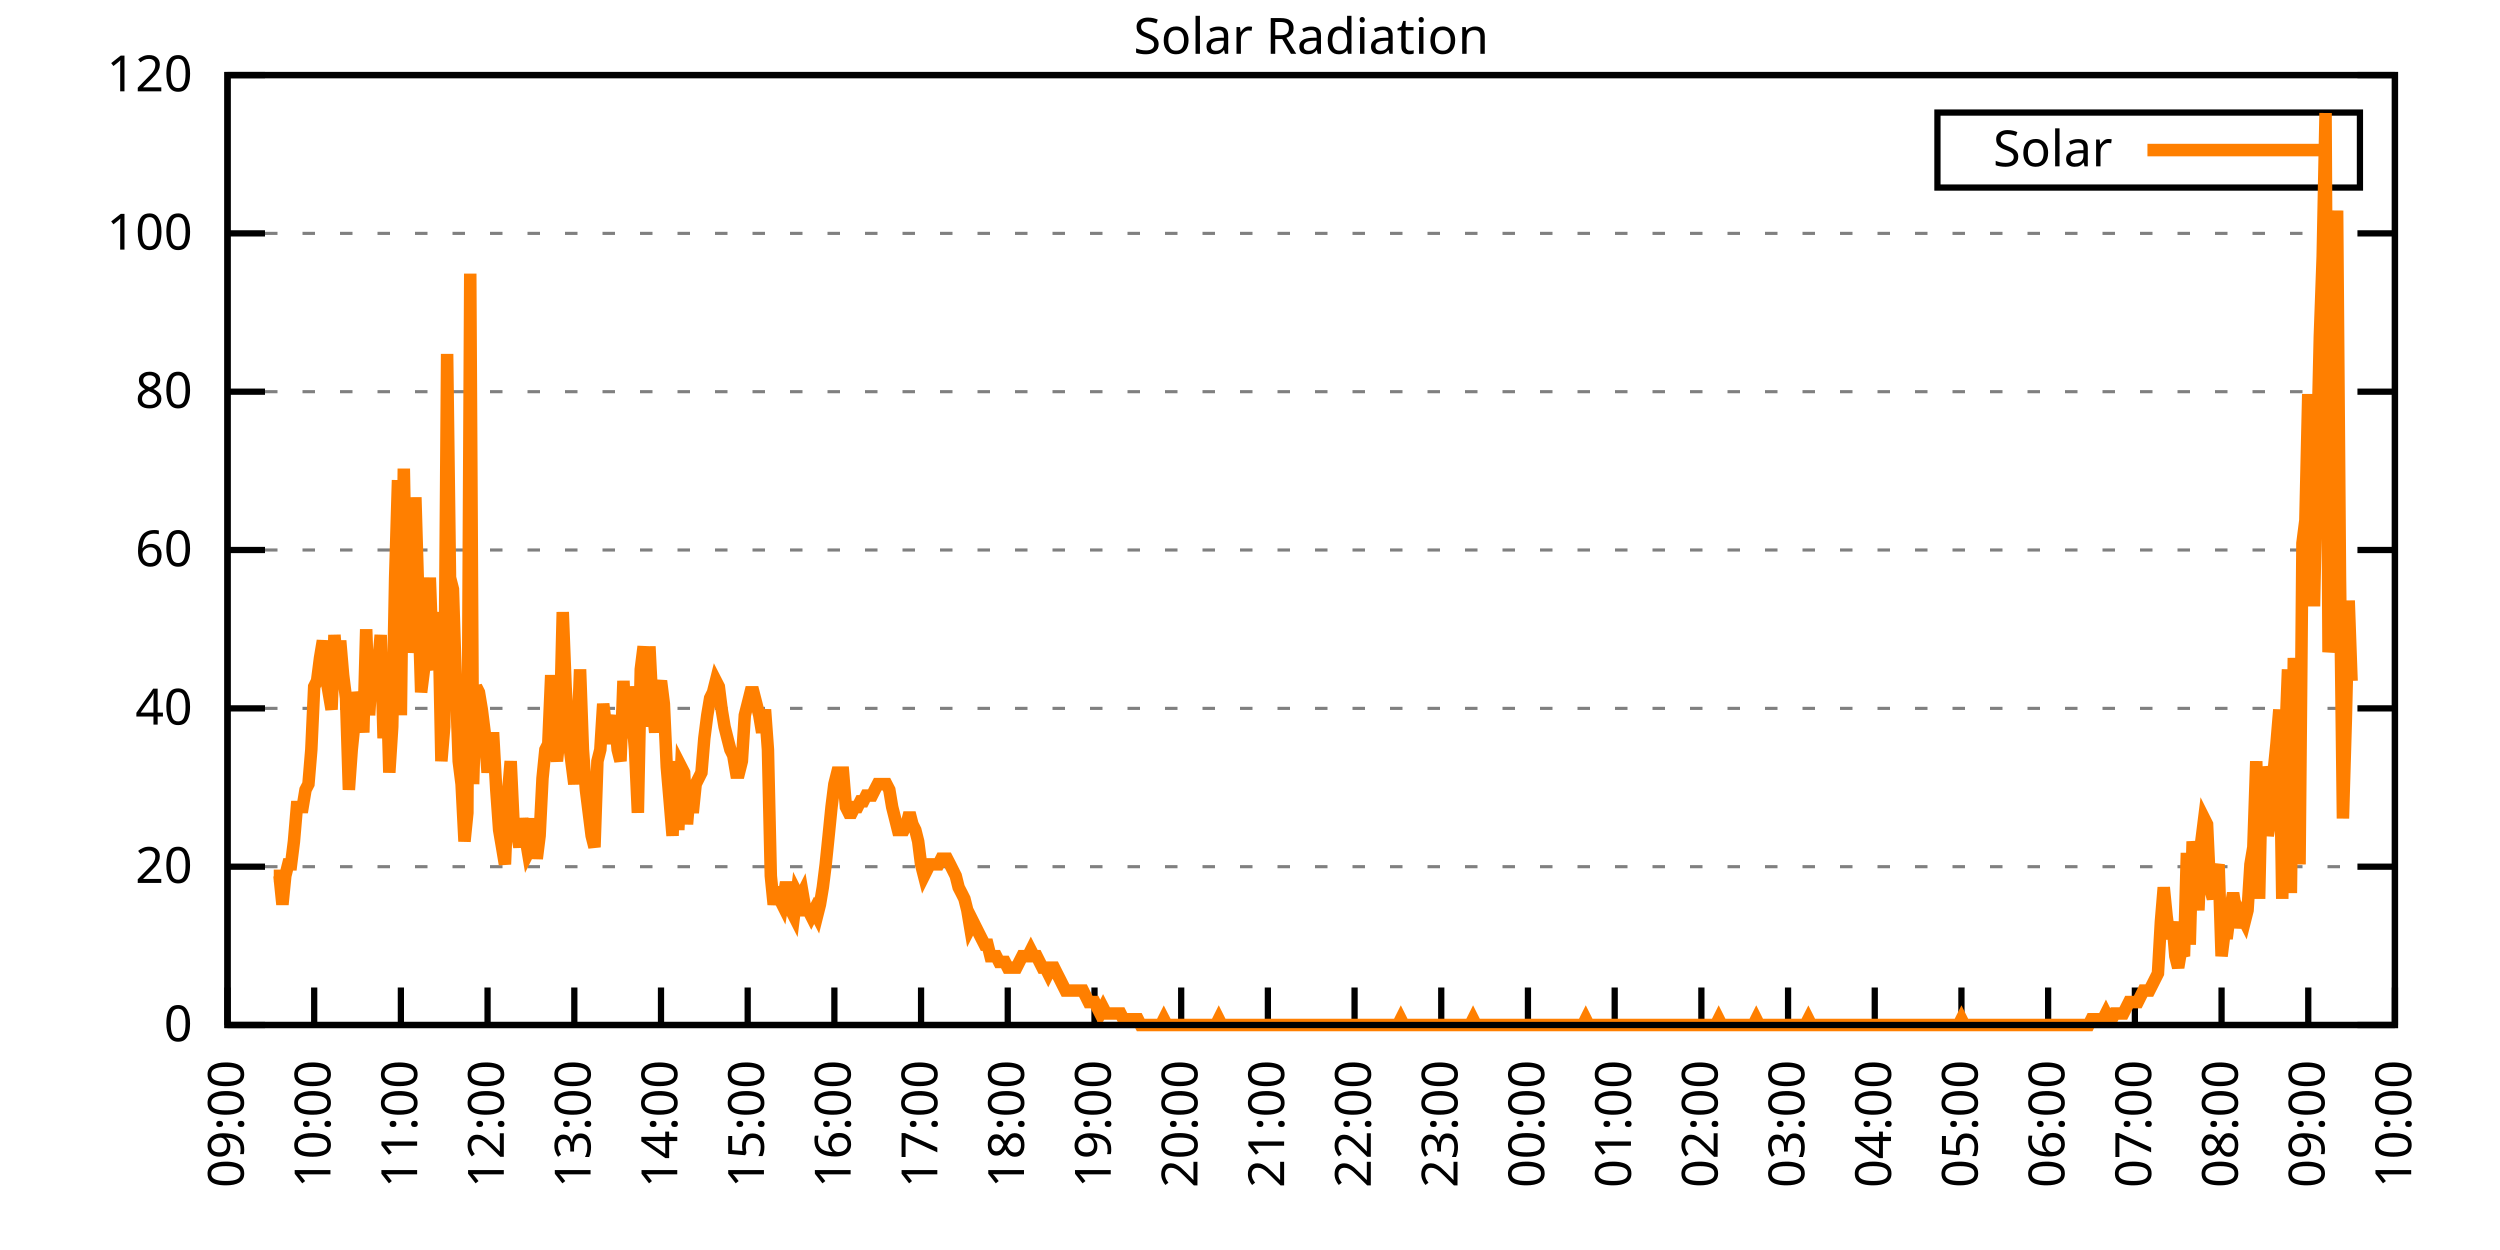
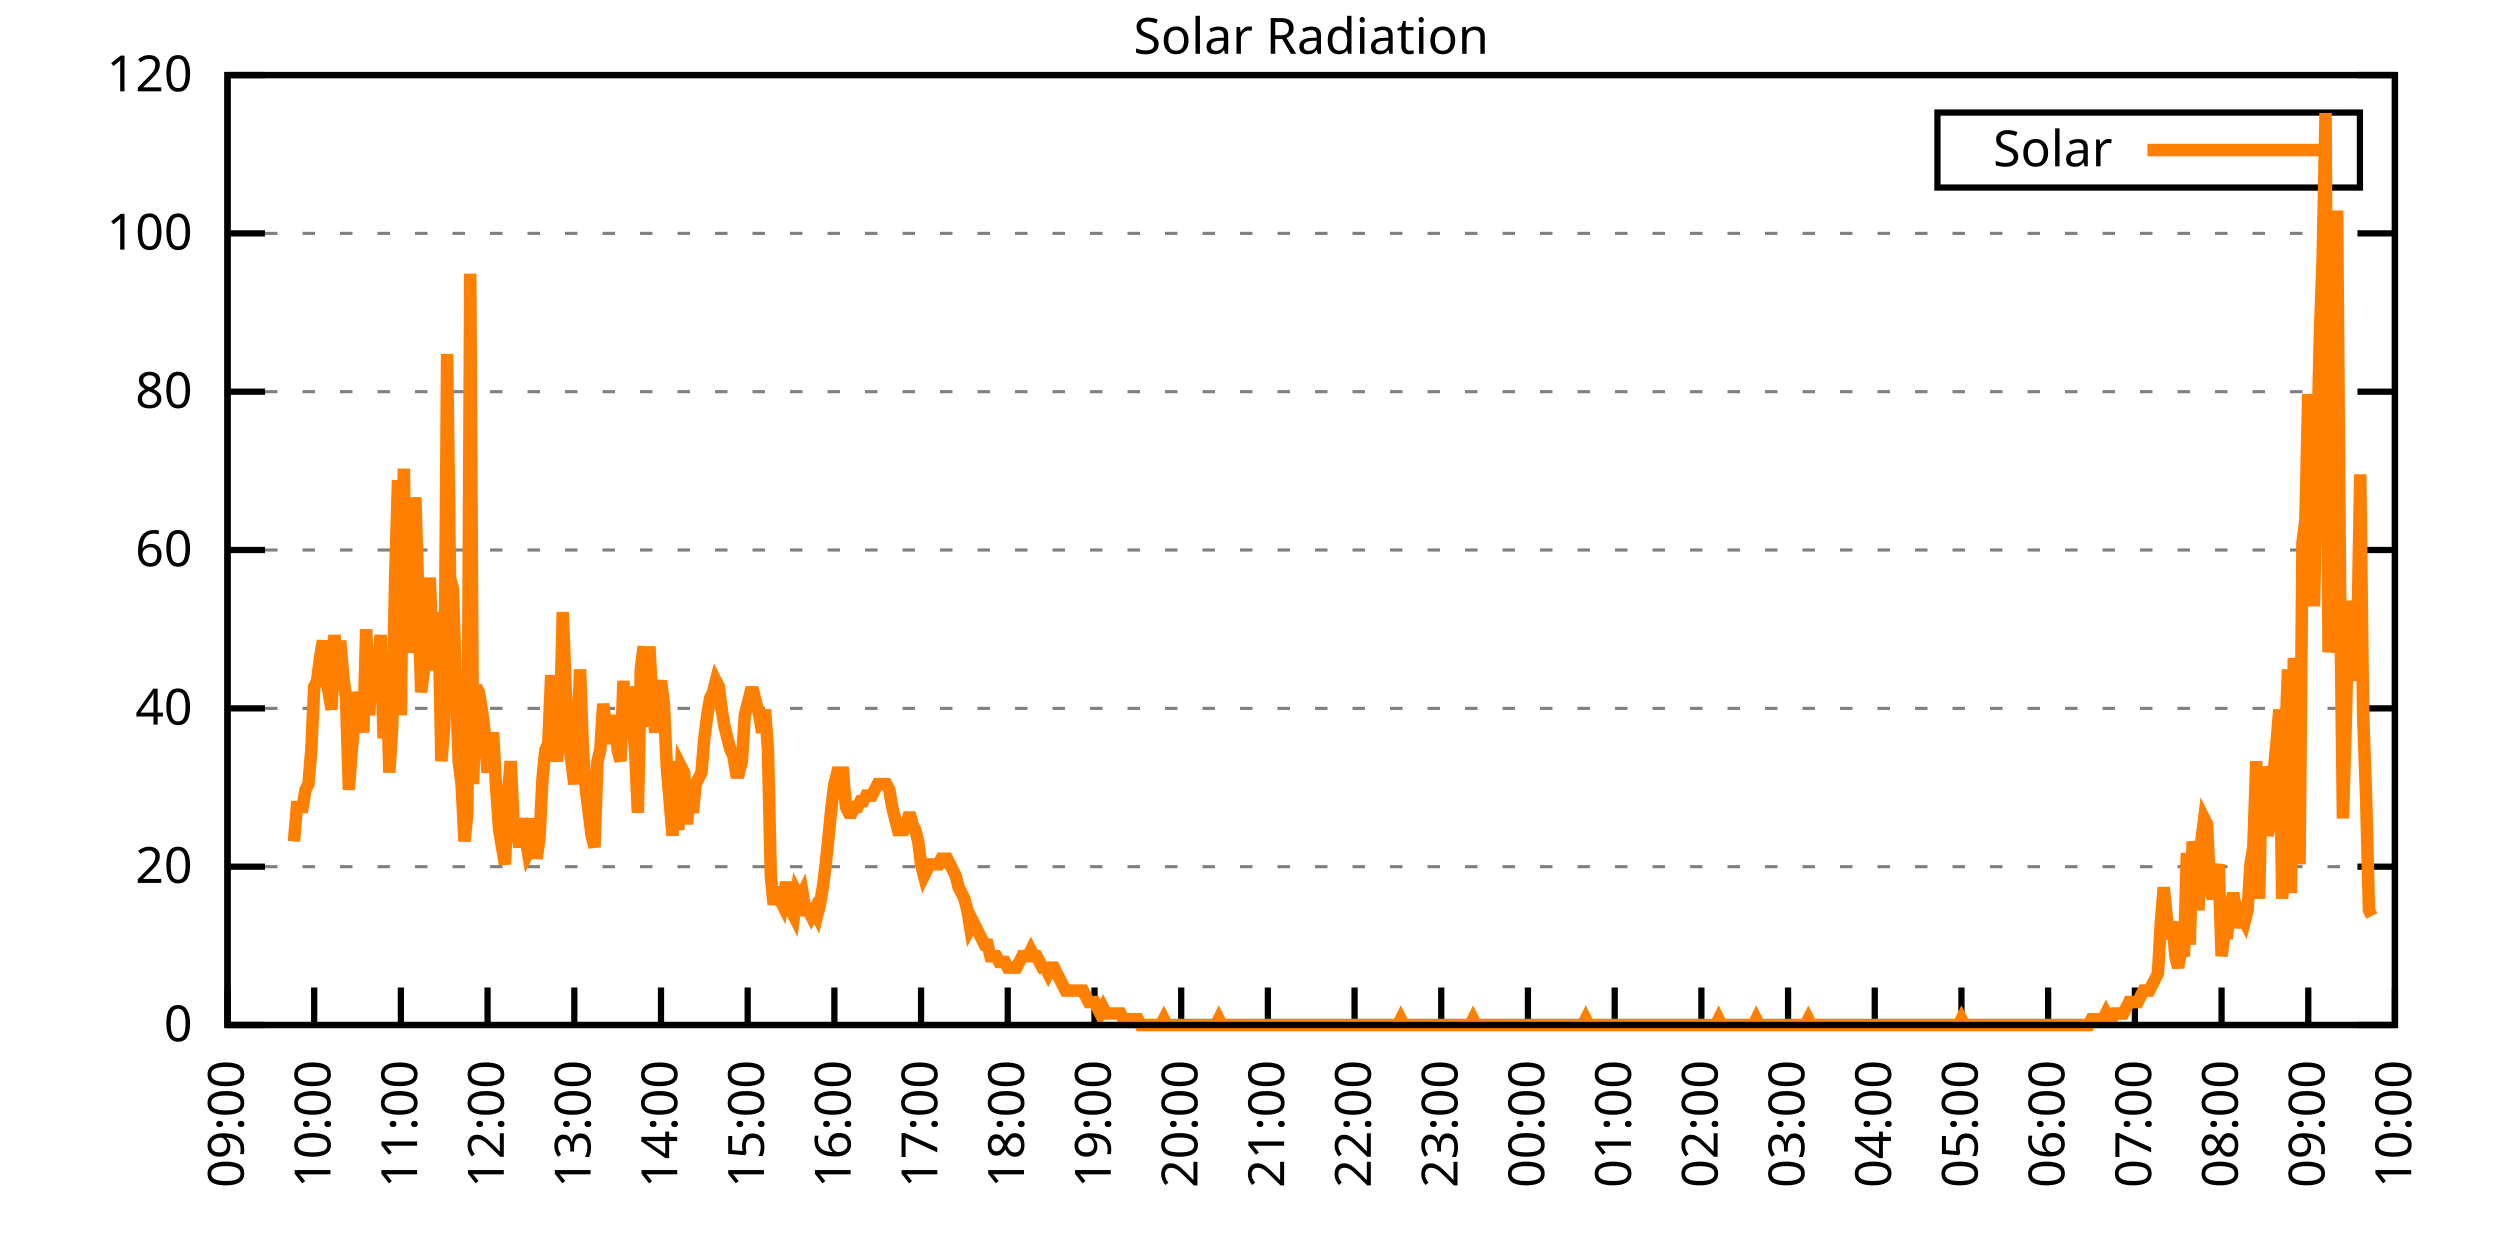
<svg xmlns="http://www.w3.org/2000/svg" xmlns:xlink="http://www.w3.org/1999/xlink" width="400" height="200" viewBox="0 0 400 200">
  <g id="gnuplot_canvas">
    <rect x="0" y="0" width="400" height="200" fill="none" />
    <defs>
      <circle id="gpDot" r="0.5" stroke-width="0.5" stroke="currentColor" />
      <path id="gpPt0" stroke-width="0.333" stroke="currentColor" d="M-1,0 h2 M0,-1 v2" />
      <path id="gpPt1" stroke-width="0.333" stroke="currentColor" d="M-1,-1 L1,1 M1,-1 L-1,1" />
      <path id="gpPt2" stroke-width="0.333" stroke="currentColor" d="M-1,0 L1,0 M0,-1 L0,1 M-1,-1 L1,1 M-1,1 L1,-1" />
      <rect id="gpPt3" stroke-width="0.333" stroke="currentColor" x="-1" y="-1" width="2" height="2" />
      <rect id="gpPt4" stroke-width="0.333" stroke="currentColor" fill="currentColor" x="-1" y="-1" width="2" height="2" />
      <circle id="gpPt5" stroke-width="0.333" stroke="currentColor" cx="0" cy="0" r="1" />
      <use xlink:href="#gpPt5" id="gpPt6" fill="currentColor" stroke="none" />
      <path id="gpPt7" stroke-width="0.333" stroke="currentColor" d="M0,-1.33 L-1.33,0.67 L1.33,0.67 z" />
      <use xlink:href="#gpPt7" id="gpPt8" fill="currentColor" stroke="none" />
      <use xlink:href="#gpPt7" id="gpPt9" stroke="currentColor" transform="rotate(180)" />
      <use xlink:href="#gpPt9" id="gpPt10" fill="currentColor" stroke="none" />
      <use xlink:href="#gpPt3" id="gpPt11" stroke="currentColor" transform="rotate(45)" />
      <use xlink:href="#gpPt11" id="gpPt12" fill="currentColor" stroke="none" />
      <path id="gpPt13" stroke-width="0.333" stroke="currentColor" d="M0,1.330 L1.265,0.411 L0.782,-1.067 L-0.782,-1.076 L-1.265,0.411 z" />
      <use xlink:href="#gpPt13" id="gpPt14" fill="currentColor" stroke="none" />
      <filter id="textbox" filterUnits="objectBoundingBox" x="0" y="0" height="1" width="1">
        <feFlood flood-color="white" flood-opacity="1" result="bgnd" />
        <feComposite in="SourceGraphic" in2="bgnd" operator="atop" />
      </filter>
      <filter id="greybox" filterUnits="objectBoundingBox" x="0" y="0" height="1" width="1">
        <feFlood flood-color="lightgrey" flood-opacity="1" result="grey" />
        <feComposite in="SourceGraphic" in2="grey" operator="atop" />
      </filter>
    </defs>
    <g fill="none" color="white" stroke="currentColor" stroke-width="1.00" stroke-linecap="butt" stroke-linejoin="miter">
</g>
    <g fill="none" color="black" stroke="currentColor" stroke-width="1.00" stroke-linecap="butt" stroke-linejoin="miter">
      <g stroke="none" shape-rendering="crispEdges">
        <polygon fill="rgb(255, 255, 255)" points="36.40,164.00 383.18,164.00 383.18,12.02 36.40,12.02 " />
      </g>
    </g>
    <g fill="none" color="black" stroke="currentColor" stroke-width="1.00" stroke-linecap="butt" stroke-linejoin="miter">
</g>
    <g fill="none" color="black" stroke="black" stroke-width="0.50" stroke-linecap="butt" stroke-linejoin="miter">
</g>
    <g fill="none" color="gray" stroke="currentColor" stroke-width="0.50" stroke-linecap="butt" stroke-linejoin="miter">
      <path stroke="gray" stroke-dasharray="2,4" class="gridline" d="M36.40,164.00 L383.19,164.00  " />
    </g>
    <g fill="none" color="gray" stroke="gray" stroke-width="1.00" stroke-linecap="butt" stroke-linejoin="miter">
</g>
    <g fill="none" color="black" stroke="currentColor" stroke-width="1.00" stroke-linecap="butt" stroke-linejoin="miter">
      <path stroke="black" d="M36.40,164.00 L42.40,164.00 M383.19,164.00 L377.19,164.00  " />
      <g transform="translate(30.80,166.60)" stroke="none" fill="black" font-family="Sans" font-size="8.00" text-anchor="end">
        <text>
          <tspan font-family="Sans"> 0</tspan>
        </text>
      </g>
    </g>
    <g fill="none" color="black" stroke="currentColor" stroke-width="1.00" stroke-linecap="butt" stroke-linejoin="miter">
</g>
    <g fill="none" color="black" stroke="black" stroke-width="0.50" stroke-linecap="butt" stroke-linejoin="miter">
</g>
    <g fill="none" color="gray" stroke="currentColor" stroke-width="0.50" stroke-linecap="butt" stroke-linejoin="miter">
      <path stroke="gray" stroke-dasharray="2,4" class="gridline" d="M36.40,138.67 L383.19,138.67  " />
    </g>
    <g fill="none" color="gray" stroke="gray" stroke-width="1.00" stroke-linecap="butt" stroke-linejoin="miter">
</g>
    <g fill="none" color="black" stroke="currentColor" stroke-width="1.00" stroke-linecap="butt" stroke-linejoin="miter">
      <path stroke="black" d="M36.40,138.67 L42.40,138.67 M383.19,138.67 L377.19,138.67  " />
      <g transform="translate(30.80,141.27)" stroke="none" fill="black" font-family="Sans" font-size="8.00" text-anchor="end">
        <text>
          <tspan font-family="Sans"> 20</tspan>
        </text>
      </g>
    </g>
    <g fill="none" color="black" stroke="currentColor" stroke-width="1.00" stroke-linecap="butt" stroke-linejoin="miter">
</g>
    <g fill="none" color="black" stroke="black" stroke-width="0.50" stroke-linecap="butt" stroke-linejoin="miter">
</g>
    <g fill="none" color="gray" stroke="currentColor" stroke-width="0.50" stroke-linecap="butt" stroke-linejoin="miter">
      <path stroke="gray" stroke-dasharray="2,4" class="gridline" d="M36.40,113.34 L383.19,113.34  " />
    </g>
    <g fill="none" color="gray" stroke="gray" stroke-width="1.00" stroke-linecap="butt" stroke-linejoin="miter">
</g>
    <g fill="none" color="black" stroke="currentColor" stroke-width="1.00" stroke-linecap="butt" stroke-linejoin="miter">
      <path stroke="black" d="M36.40,113.34 L42.40,113.34 M383.19,113.34 L377.19,113.34  " />
      <g transform="translate(30.80,115.94)" stroke="none" fill="black" font-family="Sans" font-size="8.00" text-anchor="end">
        <text>
          <tspan font-family="Sans"> 40</tspan>
        </text>
      </g>
    </g>
    <g fill="none" color="black" stroke="currentColor" stroke-width="1.00" stroke-linecap="butt" stroke-linejoin="miter">
</g>
    <g fill="none" color="black" stroke="black" stroke-width="0.50" stroke-linecap="butt" stroke-linejoin="miter">
</g>
    <g fill="none" color="gray" stroke="currentColor" stroke-width="0.50" stroke-linecap="butt" stroke-linejoin="miter">
      <path stroke="gray" stroke-dasharray="2,4" class="gridline" d="M36.40,88.00 L383.19,88.00  " />
    </g>
    <g fill="none" color="gray" stroke="gray" stroke-width="1.00" stroke-linecap="butt" stroke-linejoin="miter">
</g>
    <g fill="none" color="black" stroke="currentColor" stroke-width="1.00" stroke-linecap="butt" stroke-linejoin="miter">
      <path stroke="black" d="M36.40,88.00 L42.40,88.00 M383.19,88.00 L377.19,88.00  " />
      <g transform="translate(30.80,90.60)" stroke="none" fill="black" font-family="Sans" font-size="8.00" text-anchor="end">
        <text>
          <tspan font-family="Sans"> 60</tspan>
        </text>
      </g>
    </g>
    <g fill="none" color="black" stroke="currentColor" stroke-width="1.00" stroke-linecap="butt" stroke-linejoin="miter">
</g>
    <g fill="none" color="black" stroke="black" stroke-width="0.50" stroke-linecap="butt" stroke-linejoin="miter">
</g>
    <g fill="none" color="gray" stroke="currentColor" stroke-width="0.50" stroke-linecap="butt" stroke-linejoin="miter">
      <path stroke="gray" stroke-dasharray="2,4" class="gridline" d="M36.40,62.67 L383.19,62.67  " />
    </g>
    <g fill="none" color="gray" stroke="gray" stroke-width="1.00" stroke-linecap="butt" stroke-linejoin="miter">
</g>
    <g fill="none" color="black" stroke="currentColor" stroke-width="1.00" stroke-linecap="butt" stroke-linejoin="miter">
      <path stroke="black" d="M36.40,62.67 L42.40,62.67 M383.19,62.67 L377.19,62.67  " />
      <g transform="translate(30.80,65.27)" stroke="none" fill="black" font-family="Sans" font-size="8.00" text-anchor="end">
        <text>
          <tspan font-family="Sans"> 80</tspan>
        </text>
      </g>
    </g>
    <g fill="none" color="black" stroke="currentColor" stroke-width="1.00" stroke-linecap="butt" stroke-linejoin="miter">
</g>
    <g fill="none" color="black" stroke="black" stroke-width="0.50" stroke-linecap="butt" stroke-linejoin="miter">
</g>
    <g fill="none" color="gray" stroke="currentColor" stroke-width="0.50" stroke-linecap="butt" stroke-linejoin="miter">
      <path stroke="gray" stroke-dasharray="2,4" class="gridline" d="M36.40,37.34 L383.19,37.34  " />
    </g>
    <g fill="none" color="gray" stroke="gray" stroke-width="1.00" stroke-linecap="butt" stroke-linejoin="miter">
</g>
    <g fill="none" color="black" stroke="currentColor" stroke-width="1.00" stroke-linecap="butt" stroke-linejoin="miter">
      <path stroke="black" d="M36.40,37.34 L42.40,37.34 M383.19,37.34 L377.19,37.34  " />
      <g transform="translate(30.80,39.94)" stroke="none" fill="black" font-family="Sans" font-size="8.00" text-anchor="end">
        <text>
          <tspan font-family="Sans"> 100</tspan>
        </text>
      </g>
    </g>
    <g fill="none" color="black" stroke="currentColor" stroke-width="1.00" stroke-linecap="butt" stroke-linejoin="miter">
</g>
    <g fill="none" color="black" stroke="black" stroke-width="0.50" stroke-linecap="butt" stroke-linejoin="miter">
</g>
    <g fill="none" color="gray" stroke="currentColor" stroke-width="0.50" stroke-linecap="butt" stroke-linejoin="miter">
      <path stroke="gray" stroke-dasharray="2,4" class="gridline" d="M36.40,12.01 L383.19,12.01  " />
    </g>
    <g fill="none" color="gray" stroke="gray" stroke-width="1.00" stroke-linecap="butt" stroke-linejoin="miter">
</g>
    <g fill="none" color="black" stroke="currentColor" stroke-width="1.00" stroke-linecap="butt" stroke-linejoin="miter">
      <path stroke="black" d="M36.40,12.01 L42.40,12.01 M383.19,12.01 L377.19,12.01  " />
      <g transform="translate(30.80,14.61)" stroke="none" fill="black" font-family="Sans" font-size="8.00" text-anchor="end">
        <text>
          <tspan font-family="Sans"> 120</tspan>
        </text>
      </g>
    </g>
    <g fill="none" color="black" stroke="currentColor" stroke-width="1.00" stroke-linecap="butt" stroke-linejoin="miter">
      <path stroke="black" d="M36.40,164.00 L36.40,158.00  " />
      <g transform="translate(39.00,169.60) rotate(270.00)" stroke="none" fill="black" font-family="Sans" font-size="8.00" text-anchor="end">
        <text>
          <tspan font-family="Sans">09:00</tspan>
        </text>
      </g>
    </g>
    <g fill="none" color="black" stroke="currentColor" stroke-width="1.00" stroke-linecap="butt" stroke-linejoin="miter">
      <path stroke="black" d="M50.27,164.00 L50.27,158.00  " />
      <g transform="translate(52.87,169.60) rotate(270.00)" stroke="none" fill="black" font-family="Sans" font-size="8.00" text-anchor="end">
        <text>
          <tspan font-family="Sans">10:00</tspan>
        </text>
      </g>
    </g>
    <g fill="none" color="black" stroke="currentColor" stroke-width="1.00" stroke-linecap="butt" stroke-linejoin="miter">
      <path stroke="black" d="M64.14,164.00 L64.14,158.00  " />
      <g transform="translate(66.74,169.60) rotate(270.00)" stroke="none" fill="black" font-family="Sans" font-size="8.00" text-anchor="end">
        <text>
          <tspan font-family="Sans">11:00</tspan>
        </text>
      </g>
    </g>
    <g fill="none" color="black" stroke="currentColor" stroke-width="1.00" stroke-linecap="butt" stroke-linejoin="miter">
      <path stroke="black" d="M78.01,164.00 L78.01,158.00  " />
      <g transform="translate(80.61,169.60) rotate(270.00)" stroke="none" fill="black" font-family="Sans" font-size="8.00" text-anchor="end">
        <text>
          <tspan font-family="Sans">12:00</tspan>
        </text>
      </g>
    </g>
    <g fill="none" color="black" stroke="currentColor" stroke-width="1.00" stroke-linecap="butt" stroke-linejoin="miter">
      <path stroke="black" d="M91.89,164.00 L91.89,158.00  " />
      <g transform="translate(94.49,169.60) rotate(270.00)" stroke="none" fill="black" font-family="Sans" font-size="8.00" text-anchor="end">
        <text>
          <tspan font-family="Sans">13:00</tspan>
        </text>
      </g>
    </g>
    <g fill="none" color="black" stroke="currentColor" stroke-width="1.00" stroke-linecap="butt" stroke-linejoin="miter">
      <path stroke="black" d="M105.76,164.00 L105.76,158.00  " />
      <g transform="translate(108.36,169.60) rotate(270.00)" stroke="none" fill="black" font-family="Sans" font-size="8.00" text-anchor="end">
        <text>
          <tspan font-family="Sans">14:00</tspan>
        </text>
      </g>
    </g>
    <g fill="none" color="black" stroke="currentColor" stroke-width="1.00" stroke-linecap="butt" stroke-linejoin="miter">
      <path stroke="black" d="M119.63,164.00 L119.63,158.00  " />
      <g transform="translate(122.23,169.60) rotate(270.00)" stroke="none" fill="black" font-family="Sans" font-size="8.00" text-anchor="end">
        <text>
          <tspan font-family="Sans">15:00</tspan>
        </text>
      </g>
    </g>
    <g fill="none" color="black" stroke="currentColor" stroke-width="1.00" stroke-linecap="butt" stroke-linejoin="miter">
      <path stroke="black" d="M133.50,164.00 L133.50,158.00  " />
      <g transform="translate(136.10,169.60) rotate(270.00)" stroke="none" fill="black" font-family="Sans" font-size="8.00" text-anchor="end">
        <text>
          <tspan font-family="Sans">16:00</tspan>
        </text>
      </g>
    </g>
    <g fill="none" color="black" stroke="currentColor" stroke-width="1.00" stroke-linecap="butt" stroke-linejoin="miter">
      <path stroke="black" d="M147.37,164.00 L147.37,158.00  " />
      <g transform="translate(149.97,169.60) rotate(270.00)" stroke="none" fill="black" font-family="Sans" font-size="8.00" text-anchor="end">
        <text>
          <tspan font-family="Sans">17:00</tspan>
        </text>
      </g>
    </g>
    <g fill="none" color="black" stroke="currentColor" stroke-width="1.00" stroke-linecap="butt" stroke-linejoin="miter">
      <path stroke="black" d="M161.24,164.00 L161.24,158.00  " />
      <g transform="translate(163.84,169.60) rotate(270.00)" stroke="none" fill="black" font-family="Sans" font-size="8.00" text-anchor="end">
        <text>
          <tspan font-family="Sans">18:00</tspan>
        </text>
      </g>
    </g>
    <g fill="none" color="black" stroke="currentColor" stroke-width="1.00" stroke-linecap="butt" stroke-linejoin="miter">
      <path stroke="black" d="M175.12,164.00 L175.12,158.00  " />
      <g transform="translate(177.72,169.60) rotate(270.00)" stroke="none" fill="black" font-family="Sans" font-size="8.00" text-anchor="end">
        <text>
          <tspan font-family="Sans">19:00</tspan>
        </text>
      </g>
    </g>
    <g fill="none" color="black" stroke="currentColor" stroke-width="1.00" stroke-linecap="butt" stroke-linejoin="miter">
      <path stroke="black" d="M188.99,164.00 L188.99,158.00  " />
      <g transform="translate(191.59,169.60) rotate(270.00)" stroke="none" fill="black" font-family="Sans" font-size="8.00" text-anchor="end">
        <text>
          <tspan font-family="Sans">20:00</tspan>
        </text>
      </g>
    </g>
    <g fill="none" color="black" stroke="currentColor" stroke-width="1.00" stroke-linecap="butt" stroke-linejoin="miter">
      <path stroke="black" d="M202.86,164.00 L202.86,158.00  " />
      <g transform="translate(205.46,169.60) rotate(270.00)" stroke="none" fill="black" font-family="Sans" font-size="8.00" text-anchor="end">
        <text>
          <tspan font-family="Sans">21:00</tspan>
        </text>
      </g>
    </g>
    <g fill="none" color="black" stroke="currentColor" stroke-width="1.00" stroke-linecap="butt" stroke-linejoin="miter">
      <path stroke="black" d="M216.73,164.00 L216.73,158.00  " />
      <g transform="translate(219.33,169.60) rotate(270.00)" stroke="none" fill="black" font-family="Sans" font-size="8.00" text-anchor="end">
        <text>
          <tspan font-family="Sans">22:00</tspan>
        </text>
      </g>
    </g>
    <g fill="none" color="black" stroke="currentColor" stroke-width="1.00" stroke-linecap="butt" stroke-linejoin="miter">
      <path stroke="black" d="M230.60,164.00 L230.60,158.00  " />
      <g transform="translate(233.20,169.60) rotate(270.00)" stroke="none" fill="black" font-family="Sans" font-size="8.00" text-anchor="end">
        <text>
          <tspan font-family="Sans">23:00</tspan>
        </text>
      </g>
    </g>
    <g fill="none" color="black" stroke="currentColor" stroke-width="1.00" stroke-linecap="butt" stroke-linejoin="miter">
      <path stroke="black" d="M244.47,164.00 L244.47,158.00  " />
      <g transform="translate(247.07,169.60) rotate(270.00)" stroke="none" fill="black" font-family="Sans" font-size="8.00" text-anchor="end">
        <text>
          <tspan font-family="Sans">00:00</tspan>
        </text>
      </g>
    </g>
    <g fill="none" color="black" stroke="currentColor" stroke-width="1.00" stroke-linecap="butt" stroke-linejoin="miter">
      <path stroke="black" d="M258.35,164.00 L258.35,158.00  " />
      <g transform="translate(260.95,169.60) rotate(270.00)" stroke="none" fill="black" font-family="Sans" font-size="8.00" text-anchor="end">
        <text>
          <tspan font-family="Sans">01:00</tspan>
        </text>
      </g>
    </g>
    <g fill="none" color="black" stroke="currentColor" stroke-width="1.00" stroke-linecap="butt" stroke-linejoin="miter">
      <path stroke="black" d="M272.22,164.00 L272.22,158.00  " />
      <g transform="translate(274.82,169.60) rotate(270.00)" stroke="none" fill="black" font-family="Sans" font-size="8.00" text-anchor="end">
        <text>
          <tspan font-family="Sans">02:00</tspan>
        </text>
      </g>
    </g>
    <g fill="none" color="black" stroke="currentColor" stroke-width="1.00" stroke-linecap="butt" stroke-linejoin="miter">
      <path stroke="black" d="M286.09,164.00 L286.09,158.00  " />
      <g transform="translate(288.69,169.60) rotate(270.00)" stroke="none" fill="black" font-family="Sans" font-size="8.00" text-anchor="end">
        <text>
          <tspan font-family="Sans">03:00</tspan>
        </text>
      </g>
    </g>
    <g fill="none" color="black" stroke="currentColor" stroke-width="1.00" stroke-linecap="butt" stroke-linejoin="miter">
      <path stroke="black" d="M299.96,164.00 L299.96,158.00  " />
      <g transform="translate(302.56,169.60) rotate(270.00)" stroke="none" fill="black" font-family="Sans" font-size="8.00" text-anchor="end">
        <text>
          <tspan font-family="Sans">04:00</tspan>
        </text>
      </g>
    </g>
    <g fill="none" color="black" stroke="currentColor" stroke-width="1.00" stroke-linecap="butt" stroke-linejoin="miter">
      <path stroke="black" d="M313.83,164.00 L313.83,158.00  " />
      <g transform="translate(316.43,169.60) rotate(270.00)" stroke="none" fill="black" font-family="Sans" font-size="8.00" text-anchor="end">
        <text>
          <tspan font-family="Sans">05:00</tspan>
        </text>
      </g>
    </g>
    <g fill="none" color="black" stroke="currentColor" stroke-width="1.00" stroke-linecap="butt" stroke-linejoin="miter">
      <path stroke="black" d="M327.70,164.00 L327.70,158.00  " />
      <g transform="translate(330.30,169.60) rotate(270.00)" stroke="none" fill="black" font-family="Sans" font-size="8.00" text-anchor="end">
        <text>
          <tspan font-family="Sans">06:00</tspan>
        </text>
      </g>
    </g>
    <g fill="none" color="black" stroke="currentColor" stroke-width="1.00" stroke-linecap="butt" stroke-linejoin="miter">
      <path stroke="black" d="M341.58,164.00 L341.58,158.00  " />
      <g transform="translate(344.18,169.60) rotate(270.00)" stroke="none" fill="black" font-family="Sans" font-size="8.00" text-anchor="end">
        <text>
          <tspan font-family="Sans">07:00</tspan>
        </text>
      </g>
    </g>
    <g fill="none" color="black" stroke="currentColor" stroke-width="1.00" stroke-linecap="butt" stroke-linejoin="miter">
      <path stroke="black" d="M355.45,164.00 L355.45,158.00  " />
      <g transform="translate(358.05,169.60) rotate(270.00)" stroke="none" fill="black" font-family="Sans" font-size="8.00" text-anchor="end">
        <text>
          <tspan font-family="Sans">08:00</tspan>
        </text>
      </g>
    </g>
    <g fill="none" color="black" stroke="currentColor" stroke-width="1.00" stroke-linecap="butt" stroke-linejoin="miter">
      <path stroke="black" d="M369.32,164.00 L369.32,158.00  " />
      <g transform="translate(371.92,169.60) rotate(270.00)" stroke="none" fill="black" font-family="Sans" font-size="8.00" text-anchor="end">
        <text>
          <tspan font-family="Sans">09:00</tspan>
        </text>
      </g>
    </g>
    <g fill="none" color="black" stroke="currentColor" stroke-width="1.00" stroke-linecap="butt" stroke-linejoin="miter">
      <path stroke="black" d="M383.19,164.00 L383.19,158.00  " />
      <g transform="translate(385.79,169.60) rotate(270.00)" stroke="none" fill="black" font-family="Sans" font-size="8.00" text-anchor="end">
        <text>
          <tspan font-family="Sans">10:00</tspan>
        </text>
      </g>
    </g>
    <g fill="none" color="black" stroke="currentColor" stroke-width="1.00" stroke-linecap="butt" stroke-linejoin="miter">
</g>
    <g fill="none" color="black" stroke="currentColor" stroke-width="1.00" stroke-linecap="butt" stroke-linejoin="miter">
      <path stroke="black" d="M36.40,12.01 L36.40,164.00 L383.19,164.00 L383.19,12.01 L36.40,12.01 Z  " />
    </g>
    <g fill="none" color="black" stroke="currentColor" stroke-width="1.00" stroke-linecap="butt" stroke-linejoin="miter">
</g>
    <g fill="none" color="black" stroke="currentColor" stroke-width="1.00" stroke-linecap="butt" stroke-linejoin="miter">
      <path stroke="black" d="M309.99,30.01 L309.99,18.01 L377.59,18.01 L377.59,30.01 L309.99,30.01 Z  " />
    </g>
    <g id="Solar_Radiation_plot_1">
      <g fill="none" color="white" stroke="black" stroke-width="2.00" stroke-linecap="butt" stroke-linejoin="miter">
</g>
      <g fill="none" color="black" stroke="currentColor" stroke-width="2.00" stroke-linecap="butt" stroke-linejoin="miter">
        <g transform="translate(337.99,26.61)" stroke="none" fill="black" font-family="Sans" font-size="8.00" text-anchor="end">
          <text>
            <tspan font-family="Sans">Solar</tspan>
          </text>
        </g>
      </g>
      <g fill="none" color="black" stroke="currentColor" stroke-width="2.00" stroke-linecap="butt" stroke-linejoin="miter">
-         <path stroke="rgb(255, 127,   0)" d="M343.59,24.01 L371.99,24.01 M43.80,140.14 L44.26,140.14 L44.72,140.14 L45.19,144.73 L45.65,140.14 L46.11,138.30   L46.57,138.30 L47.03,134.63 L47.50,129.13 L47.96,129.13 L48.42,129.13 L48.88,126.37 L49.35,125.46 L49.81,119.95   L50.27,109.86 L50.73,108.94 L51.20,105.27 L51.66,102.51 L52.12,108.02 L52.58,110.77 L53.05,113.53 L53.51,101.60   L53.97,107.10 L54.43,102.51 L54.90,108.02 L55.36,111.69 L55.82,126.37 L56.28,119.95 L56.75,115.36 L57.21,110.77   L57.67,112.61 L58.13,117.20 L58.59,100.68 L59.06,114.44 L59.52,107.10 L59.98,106.19 L60.44,107.10 L60.91,101.60   L61.37,118.12 L61.83,107.10 L62.29,123.62 L62.76,116.28 L63.22,92.42 L63.68,76.82 L64.14,114.44 L64.61,74.98   L65.07,99.76 L65.53,104.35 L65.99,101.60 L66.46,79.57 L66.92,95.17 L67.38,110.77 L67.84,107.10 L68.30,102.51   L68.77,92.42 L69.23,105.27 L69.69,107.10 L70.15,97.93 L70.62,121.79 L71.08,116.28 L71.54,56.63 L72.00,92.42   L72.47,94.26 L72.93,108.94 L73.39,121.79 L73.85,125.46 L74.32,134.63 L74.78,130.05 L75.24,43.78 L75.70,125.46   L76.17,109.86 L76.63,110.77 L77.09,113.53 L77.55,117.20 L78.01,123.62 L78.48,118.12 L78.94,118.12 L79.40,126.37   L79.86,132.80 L80.33,135.55 L80.79,138.30 L81.25,127.29 L81.71,121.79 L82.18,131.88 L82.64,132.80 L83.10,135.55   L83.56,130.96 L84.03,133.72 L84.49,136.47 L84.95,135.55 L85.41,130.96 L85.88,137.39 L86.34,133.72 L86.80,124.54   L87.26,119.95 L87.72,119.03 L88.19,108.02 L88.65,119.03 L89.11,121.79 L89.57,117.20 L90.04,97.93 L90.50,109.86   L90.96,118.12 L91.42,121.79 L91.89,125.46 L92.35,119.95 L92.81,107.10 L93.27,119.95 L93.74,126.37 L94.20,130.05   L94.66,133.72 L95.12,135.55 L95.59,121.79 L96.05,119.95 L96.51,112.61 L96.97,116.28 L97.44,114.44 L97.90,119.03   L98.36,114.44 L98.82,119.95 L99.28,121.79 L99.75,108.94 L100.21,118.12 L100.67,109.86 L101.13,114.44 L101.60,119.95   L102.06,130.05 L102.52,107.10 L102.98,103.43 L103.45,116.28 L103.91,103.43 L104.37,112.61 L104.83,117.20 L105.30,110.77   L105.76,108.94 L106.22,112.61 L106.68,122.70 L107.15,128.21 L107.61,133.72 L108.07,121.79 L108.53,132.80 L108.99,122.70   L109.46,123.62 L109.92,131.88 L110.38,126.37 L110.84,130.05 L111.31,125.46 L111.77,124.54 L112.23,123.62 L112.69,118.12   L113.16,114.44 L113.62,111.69 L114.08,110.77 L114.54,108.94 L115.01,109.86 L115.47,113.53 L115.93,116.28 L116.39,118.12   L116.86,119.95 L117.32,120.87 L117.78,123.62 L118.24,123.62 L118.70,121.79 L119.17,114.44 L119.63,112.61 L120.09,110.77   L120.55,110.77 L121.02,112.61 L121.48,114.44 L121.94,117.20 L122.40,113.53 L122.87,119.95 L123.33,140.14 L123.79,144.73   L124.25,141.98 L124.72,143.81 L125.18,144.73 L125.64,141.98 L126.10,141.98 L126.57,145.65 L127.03,146.56 L127.49,142.89   L127.95,143.81 L128.41,142.89 L128.88,145.65 L129.34,145.65 L129.80,146.56 L130.26,145.65 L130.73,146.56 L131.19,144.73   L131.65,141.98 L132.11,138.30 L132.58,133.72 L133.04,129.13 L133.50,125.46 L133.96,123.62 L134.43,123.62 L134.89,123.62   L135.35,129.13 L135.81,130.05 L136.28,130.05 L136.74,129.13 L137.20,129.13 L137.66,128.21 L138.13,128.21 L138.59,127.29   L139.05,127.29 L139.51,127.29 L139.97,126.37 L140.44,125.46 L140.90,125.46 L141.36,125.46 L141.82,125.46 L142.29,126.37   L142.75,129.13 L143.21,130.96 L143.67,132.80 L144.14,132.80 L144.60,132.80 L145.06,131.88 L145.52,130.05 L145.99,131.88   L146.45,132.80 L146.91,134.63 L147.37,138.30 L147.84,140.14 L148.30,139.22 L148.76,138.30 L149.22,138.30 L149.68,138.30   L150.15,138.30 L150.61,137.39 L151.07,137.39 L151.53,137.39 L152.00,138.30 L152.46,139.22 L152.92,140.14 L153.38,141.98   L153.85,142.89 L154.31,143.81 L154.77,145.65 L155.23,148.40 L155.70,147.48 L156.16,148.40 L156.62,149.32 L157.08,150.23   L157.55,151.15 L158.01,151.15 L158.47,152.99 L158.93,152.99 L159.39,152.99 L159.86,153.91 L160.32,153.91 L160.78,153.91   L161.24,154.82 L161.71,154.82 L162.17,154.82 L162.63,154.82 L163.09,153.91 L163.56,152.99 L164.02,152.99 L164.48,152.99   L164.94,152.07 L165.41,152.99 L165.87,152.99 L166.33,153.91 L166.79,154.82 L167.26,154.82 L167.72,155.74 L168.18,154.82   L168.64,154.82 L169.10,155.74 L169.57,156.66 L170.03,157.58 L170.49,158.49 L170.95,158.49 L171.42,158.49 L171.88,158.49   L172.34,158.49 L172.80,158.49 L173.27,158.49 L173.73,159.41 L174.19,160.33 L174.65,160.33 L175.12,160.33 L175.58,161.25   L176.04,162.16 L176.50,161.25 L176.97,162.16 L177.43,162.16 L177.89,162.16 L178.35,162.16 L178.82,162.16 L179.28,162.16   L179.74,163.08 L180.20,163.08 L180.66,163.08 L181.13,163.08 L181.59,163.08 L182.05,163.08 L182.51,164.00 L182.98,164.00   L183.44,164.00 L183.90,164.00 L184.36,164.00 L184.83,164.00 L185.29,164.00 L185.75,164.00 L186.21,163.08 L186.68,164.00   L187.14,164.00 L187.60,164.00 L188.06,164.00 L188.53,164.00 L188.99,164.00 L189.45,164.00 L189.91,164.00 L190.37,164.00   L190.84,164.00 L191.30,164.00 L191.76,164.00 L192.22,164.00 L192.69,164.00 L193.15,164.00 L193.61,164.00 L194.07,164.00   L194.54,164.00 L195.00,163.08 L195.46,164.00 L195.92,164.00 L196.39,164.00 L196.85,164.00 L197.31,164.00 L197.77,164.00   L198.24,164.00 L198.70,164.00 L199.16,164.00 L199.62,164.00 L200.08,164.00 L200.55,164.00 L201.01,164.00 L201.47,164.00   L201.93,164.00 L202.40,164.00 L202.86,164.00 L203.32,164.00 L203.78,164.00 L204.25,164.00 L204.71,164.00 L205.17,164.00   L205.63,164.00 L206.10,164.00 L206.56,164.00 L207.02,164.00 L207.48,164.00 L207.95,164.00 L208.41,164.00 L208.87,164.00   L209.33,164.00 L209.80,164.00 L210.26,164.00 L210.72,164.00 L211.18,164.00 L211.64,164.00 L212.11,164.00 L212.57,164.00   L213.03,164.00 L213.49,164.00 L213.96,164.00 L214.42,164.00 L214.88,164.00 L215.34,164.00 L215.81,164.00 L216.27,164.00   L216.73,164.00 L217.19,164.00 L217.66,164.00 L218.12,164.00 L218.58,164.00 L219.04,164.00 L219.51,164.00 L219.97,164.00   L220.43,164.00 L220.89,164.00 L221.35,164.00 L221.82,164.00 L222.28,164.00 L222.74,164.00 L223.20,164.00 L223.67,164.00   L224.13,163.08 L224.59,164.00 L225.05,164.00 L225.52,164.00 L226.44,164.00 L226.90,164.00 L227.37,164.00 L227.83,164.00   L228.29,164.00 L228.75,164.00 L229.22,164.00 L229.68,164.00 L230.14,164.00 L230.60,164.00 L231.06,164.00 L231.53,164.00   L231.99,164.00 L232.45,164.00 L232.91,164.00 L233.38,164.00 L233.84,164.00 L234.30,164.00 L234.76,164.00 L235.23,164.00   L235.69,163.08 L236.15,164.00 L236.61,164.00 L237.08,164.00 L237.54,164.00 L238.00,164.00 L238.46,164.00 L238.93,164.00   L239.39,164.00 L239.85,164.00 L240.31,164.00 L240.77,164.00 L241.24,164.00 L241.70,164.00 L242.16,164.00 L242.62,164.00   L243.09,164.00 L243.55,164.00 L244.01,164.00 L244.47,164.00 L244.94,164.00 L245.40,164.00 L245.86,164.00 L246.32,164.00   L246.79,164.00 L247.25,164.00 L247.71,164.00 L248.17,164.00 L248.64,164.00 L249.10,164.00 L249.56,164.00 L250.02,164.00   L250.49,164.00 L250.95,164.00 L251.41,164.00 L251.87,164.00 L252.33,164.00 L252.80,164.00 L253.26,164.00 L253.72,163.08   L254.18,164.00 L254.65,164.00 L255.11,164.00 L255.57,164.00 L256.03,164.00 L256.50,164.00 L256.96,164.00 L257.42,164.00   L257.88,164.00 L258.35,164.00 L258.81,164.00 L259.27,164.00 L259.73,164.00 L260.20,164.00 L260.66,164.00 L261.12,164.00   L261.58,164.00 L262.04,164.00 L262.51,164.00 L262.97,164.00 L263.43,164.00 L263.89,164.00 L264.36,164.00 L264.82,164.00   L265.28,164.00 L265.74,164.00 L266.21,164.00 L266.67,164.00 L267.13,164.00 L267.59,164.00 L268.06,164.00 L268.52,164.00   L268.98,164.00 L269.44,164.00 L269.91,164.00 L270.37,164.00 L270.83,164.00 L271.29,164.00 L271.75,164.00 L272.22,164.00   L272.68,164.00 L273.14,164.00 L273.60,164.00 L274.07,164.00 L274.53,164.00 L274.99,163.08 L275.45,164.00 L275.92,164.00   L276.38,164.00 L276.84,164.00 L277.30,164.00 L277.77,164.00 L278.23,164.00 L278.69,164.00 L279.15,164.00 L279.62,164.00   L280.08,164.00 L280.54,164.00 L281.00,163.08 L281.46,164.00 L281.93,164.00 L282.39,164.00 L282.85,164.00 L283.31,164.00   L283.78,164.00 L284.24,164.00 L284.70,164.00 L285.16,164.00 L285.63,164.00 L286.09,164.00 L286.55,164.00 L287.01,164.00   L287.48,164.00 L287.94,164.00 L288.40,164.00 L288.86,164.00 L289.33,163.08 L289.79,164.00 L290.25,164.00 L290.71,164.00   L291.18,164.00 L291.64,164.00 L292.10,164.00 L292.56,164.00 L293.02,164.00 L293.49,164.00 L293.95,164.00 L294.41,164.00   L294.87,164.00 L295.34,164.00 L295.80,164.00 L296.26,164.00 L296.72,164.00 L297.19,164.00 L297.65,164.00 L298.11,164.00   L298.57,164.00 L299.04,164.00 L299.50,164.00 L299.96,164.00 L300.42,164.00 L300.89,164.00 L301.35,164.00 L301.81,164.00   L302.27,164.00 L302.73,164.00 L303.20,164.00 L303.66,164.00 L304.12,164.00 L304.58,164.00 L305.05,164.00 L305.51,164.00   L305.97,164.00 L306.43,164.00 L306.90,164.00 L307.36,164.00 L307.82,164.00 L308.28,164.00 L308.75,164.00 L309.21,164.00   L309.67,164.00 L310.13,164.00 L310.60,164.00 L311.06,164.00 L311.52,164.00 L311.98,164.00 L312.44,164.00 L312.91,164.00   L313.37,164.00 L313.83,163.08 L314.29,164.00 L314.76,164.00 L315.22,164.00 L315.68,164.00 L316.14,164.00 L316.61,164.00   L317.07,164.00 L317.53,164.00 L317.99,164.00 L318.46,164.00 L318.92,164.00 L319.38,164.00 L319.84,164.00 L320.31,164.00   L320.77,164.00 L321.23,164.00 L321.69,164.00 L322.15,164.00 L322.62,164.00 L323.08,164.00 L323.54,164.00 L324.00,164.00   L324.47,164.00 L324.93,164.00 L325.39,164.00 L325.85,164.00 L326.32,164.00 L326.78,164.00 L327.24,164.00 L327.70,164.00   L328.17,164.00 L328.63,164.00 L329.09,164.00 L329.55,164.00 L330.02,164.00 L330.48,164.00 L330.94,164.00 L331.40,164.00   L331.87,164.00 L332.33,164.00 L332.79,164.00 L333.25,164.00 L333.71,164.00 L334.18,164.00 L334.64,163.08 L335.10,163.08   L335.56,163.08 L336.03,163.08 L336.49,163.08 L336.95,162.16 L337.41,163.08 L337.88,163.08 L338.34,162.16 L338.80,162.16   L339.26,162.16 L339.73,162.16 L340.19,161.25 L340.65,160.33 L341.11,160.33 L341.58,160.33 L342.04,160.33 L342.50,159.41   L342.96,158.49 L343.42,158.49 L343.89,158.49 L344.35,157.58 L344.81,156.66 L345.27,155.74 L345.74,147.48 L346.20,141.98   L346.66,146.56 L347.12,150.23 L347.59,147.48 L348.05,152.99 L348.51,154.82 L348.97,152.07 L349.44,152.99 L349.90,136.47   L350.36,151.15 L350.82,134.63 L351.29,138.30 L351.75,145.65 L352.21,134.63 L352.67,130.96 L353.13,131.88 L353.60,141.98   L354.06,143.81 L354.52,140.14 L354.98,138.30 L355.45,152.99 L355.91,149.32 L356.37,149.32 L356.83,145.65 L357.30,142.89   L357.76,145.65 L358.22,148.40 L358.68,146.56 L359.15,147.48 L359.61,145.65 L360.07,138.30 L360.53,135.55 L361.00,121.79   L361.46,143.81 L361.92,122.70 L362.38,125.46 L362.84,133.72 L363.31,130.96 L363.77,123.62 L364.23,119.03 L364.69,113.53   L365.16,143.81 L365.62,119.03 L366.08,107.10 L366.54,142.89 L367.01,105.27 L367.47,119.03 L367.93,138.30 L368.39,86.91   L368.86,83.24 L369.32,63.05 L369.78,81.41 L370.24,97.01 L370.71,74.07 L371.17,53.88 L371.63,41.03 L372.09,18.09   L372.56,104.35 L373.02,100.68 L373.48,52.04 L373.94,33.69 L374.40,92.42 L374.87,130.96 L375.33,115.36 L375.79,96.09   L376.25,108.94  " />
+         <path stroke="rgb(255, 127,   0)" d="M343.59,24.01 L371.99,24.01 M47.03,134.63 L47.50,129.13 L47.96,129.13 L48.42,129.13 L48.88,126.37 L49.35,125.46   L49.81,119.95 L50.27,109.86 L50.73,108.94 L51.20,105.27 L51.66,102.51 L52.12,108.02 L52.58,110.77 L53.05,113.53   L53.51,101.60 L53.97,107.10 L54.43,102.51 L54.90,108.02 L55.36,111.69 L55.82,126.37 L56.28,119.95 L56.75,115.36   L57.21,110.77 L57.67,112.61 L58.13,117.20 L58.59,100.68 L59.06,114.44 L59.52,107.10 L59.98,106.19 L60.44,107.10   L60.91,101.60 L61.37,118.12 L61.83,107.10 L62.29,123.62 L62.76,116.28 L63.22,92.42 L63.68,76.82 L64.14,114.44   L64.61,74.98 L65.07,99.76 L65.53,104.35 L65.99,101.60 L66.46,79.57 L66.92,95.17 L67.38,110.77 L67.84,107.10   L68.30,102.51 L68.77,92.42 L69.23,105.27 L69.69,107.10 L70.15,97.93 L70.62,121.79 L71.08,116.28 L71.54,56.63   L72.00,92.42 L72.47,94.26 L72.93,108.94 L73.39,121.79 L73.85,125.46 L74.32,134.63 L74.78,130.05 L75.24,43.78   L75.70,125.46 L76.17,109.86 L76.63,110.77 L77.09,113.53 L77.55,117.20 L78.01,123.62 L78.48,118.12 L78.94,118.12   L79.40,126.37 L79.86,132.80 L80.33,135.55 L80.79,138.30 L81.25,127.29 L81.71,121.79 L82.18,131.88 L82.64,132.80   L83.10,135.55 L83.56,130.96 L84.03,133.72 L84.49,136.47 L84.95,135.55 L85.41,130.96 L85.88,137.39 L86.34,133.72   L86.80,124.54 L87.26,119.95 L87.72,119.03 L88.19,108.02 L88.65,119.03 L89.11,121.79 L89.57,117.20 L90.04,97.93   L90.50,109.86 L90.96,118.12 L91.42,121.79 L91.89,125.46 L92.35,119.95 L92.81,107.10 L93.27,119.95 L93.74,126.37   L94.20,130.05 L94.66,133.72 L95.12,135.55 L95.59,121.79 L96.05,119.95 L96.51,112.61 L96.97,116.28 L97.44,114.44   L97.90,119.03 L98.36,114.44 L98.82,119.95 L99.28,121.79 L99.75,108.94 L100.21,118.12 L100.67,109.86 L101.13,114.44   L101.60,119.95 L102.06,130.05 L102.52,107.10 L102.98,103.43 L103.45,116.28 L103.91,103.43 L104.37,112.61 L104.83,117.20   L105.30,110.77 L105.76,108.94 L106.22,112.61 L106.68,122.70 L107.15,128.21 L107.61,133.72 L108.07,121.79 L108.53,132.80   L108.99,122.70 L109.46,123.62 L109.92,131.88 L110.38,126.37 L110.84,130.05 L111.31,125.46 L111.77,124.54 L112.23,123.62   L112.69,118.12 L113.16,114.44 L113.62,111.69 L114.08,110.77 L114.54,108.94 L115.01,109.86 L115.47,113.53 L115.93,116.28   L116.39,118.12 L116.86,119.95 L117.32,120.87 L117.78,123.62 L118.24,123.62 L118.70,121.79 L119.17,114.44 L119.63,112.61   L120.09,110.77 L120.55,110.77 L121.02,112.61 L121.48,114.44 L121.94,117.20 L122.40,113.53 L122.87,119.95 L123.33,140.14   L123.79,144.73 L124.25,141.98 L124.72,143.81 L125.18,144.73 L125.64,141.98 L126.10,141.98 L126.57,145.65 L127.03,146.56   L127.49,142.89 L127.95,143.81 L128.41,142.89 L128.88,145.65 L129.34,145.65 L129.80,146.56 L130.26,145.65 L130.73,146.56   L131.19,144.73 L131.65,141.98 L132.11,138.30 L132.58,133.72 L133.04,129.13 L133.50,125.46 L133.96,123.62 L134.43,123.62   L134.89,123.62 L135.35,129.13 L135.81,130.05 L136.28,130.05 L136.74,129.13 L137.20,129.13 L137.66,128.21 L138.13,128.21   L138.59,127.29 L139.05,127.29 L139.51,127.29 L139.97,126.37 L140.44,125.46 L140.90,125.46 L141.36,125.46 L141.82,125.46   L142.29,126.37 L142.75,129.13 L143.21,130.96 L143.67,132.80 L144.14,132.80 L144.60,132.80 L145.06,131.88 L145.52,130.05   L145.99,131.88 L146.45,132.80 L146.91,134.63 L147.37,138.30 L147.84,140.14 L148.30,139.22 L148.76,138.30 L149.22,138.30   L149.68,138.30 L150.15,138.30 L150.61,137.39 L151.07,137.39 L151.53,137.39 L152.00,138.30 L152.46,139.22 L152.92,140.14   L153.38,141.98 L153.85,142.89 L154.31,143.81 L154.77,145.65 L155.23,148.40 L155.70,147.48 L156.16,148.40 L156.62,149.32   L157.08,150.23 L157.55,151.15 L158.01,151.15 L158.47,152.99 L158.93,152.99 L159.39,152.99 L159.86,153.91 L160.32,153.91   L160.78,153.91 L161.24,154.82 L161.71,154.82 L162.17,154.82 L162.63,154.82 L163.09,153.91 L163.56,152.99 L164.02,152.99   L164.48,152.99 L164.94,152.07 L165.41,152.99 L165.87,152.99 L166.33,153.91 L166.79,154.82 L167.26,154.82 L167.72,155.74   L168.18,154.82 L168.64,154.82 L169.10,155.74 L169.57,156.66 L170.03,157.58 L170.49,158.49 L170.95,158.49 L171.42,158.49   L171.88,158.49 L172.34,158.49 L172.80,158.49 L173.27,158.49 L173.73,159.41 L174.19,160.33 L174.65,160.33 L175.12,160.33   L175.58,161.25 L176.04,162.16 L176.50,161.25 L176.97,162.16 L177.43,162.16 L177.89,162.16 L178.35,162.16 L178.82,162.16   L179.28,162.16 L179.74,163.08 L180.20,163.08 L180.66,163.08 L181.13,163.08 L181.59,163.08 L182.05,163.08 L182.51,164.00   L182.98,164.00 L183.44,164.00 L183.90,164.00 L184.36,164.00 L184.83,164.00 L185.29,164.00 L185.75,164.00 L186.21,163.08   L186.68,164.00 L187.14,164.00 L187.60,164.00 L188.06,164.00 L188.53,164.00 L188.99,164.00 L189.45,164.00 L189.91,164.00   L190.37,164.00 L190.84,164.00 L191.30,164.00 L191.76,164.00 L192.22,164.00 L192.69,164.00 L193.15,164.00 L193.61,164.00   L194.07,164.00 L194.54,164.00 L195.00,163.08 L195.46,164.00 L195.92,164.00 L196.39,164.00 L196.85,164.00 L197.31,164.00   L197.77,164.00 L198.24,164.00 L198.70,164.00 L199.16,164.00 L199.62,164.00 L200.08,164.00 L200.55,164.00 L201.01,164.00   L201.47,164.00 L201.93,164.00 L202.40,164.00 L202.86,164.00 L203.32,164.00 L203.78,164.00 L204.25,164.00 L204.71,164.00   L205.17,164.00 L205.63,164.00 L206.10,164.00 L206.56,164.00 L207.02,164.00 L207.48,164.00 L207.95,164.00 L208.41,164.00   L208.87,164.00 L209.33,164.00 L209.80,164.00 L210.26,164.00 L210.72,164.00 L211.18,164.00 L211.64,164.00 L212.11,164.00   L212.57,164.00 L213.03,164.00 L213.49,164.00 L213.96,164.00 L214.42,164.00 L214.88,164.00 L215.34,164.00 L215.81,164.00   L216.27,164.00 L216.73,164.00 L217.19,164.00 L217.66,164.00 L218.12,164.00 L218.58,164.00 L219.04,164.00 L219.51,164.00   L219.97,164.00 L220.43,164.00 L220.89,164.00 L221.35,164.00 L221.82,164.00 L222.28,164.00 L222.74,164.00 L223.20,164.00   L223.67,164.00 L224.13,163.08 L224.59,164.00 L225.05,164.00 L225.52,164.00 L226.44,164.00 L226.90,164.00 L227.37,164.00   L227.83,164.00 L228.29,164.00 L228.75,164.00 L229.22,164.00 L229.68,164.00 L230.14,164.00 L230.60,164.00 L231.06,164.00   L231.53,164.00 L231.99,164.00 L232.45,164.00 L232.91,164.00 L233.38,164.00 L233.84,164.00 L234.30,164.00 L234.76,164.00   L235.23,164.00 L235.69,163.08 L236.15,164.00 L236.61,164.00 L237.08,164.00 L237.54,164.00 L238.00,164.00 L238.46,164.00   L238.93,164.00 L239.39,164.00 L239.85,164.00 L240.31,164.00 L240.77,164.00 L241.24,164.00 L241.70,164.00 L242.16,164.00   L242.62,164.00 L243.09,164.00 L243.55,164.00 L244.01,164.00 L244.47,164.00 L244.94,164.00 L245.40,164.00 L245.86,164.00   L246.32,164.00 L246.79,164.00 L247.25,164.00 L247.71,164.00 L248.17,164.00 L248.64,164.00 L249.10,164.00 L249.56,164.00   L250.02,164.00 L250.49,164.00 L250.95,164.00 L251.41,164.00 L251.87,164.00 L252.33,164.00 L252.80,164.00 L253.26,164.00   L253.72,163.08 L254.18,164.00 L254.65,164.00 L255.11,164.00 L255.57,164.00 L256.03,164.00 L256.50,164.00 L256.96,164.00   L257.42,164.00 L257.88,164.00 L258.35,164.00 L258.81,164.00 L259.27,164.00 L259.73,164.00 L260.20,164.00 L260.66,164.00   L261.12,164.00 L261.58,164.00 L262.04,164.00 L262.51,164.00 L262.97,164.00 L263.43,164.00 L263.89,164.00 L264.36,164.00   L264.82,164.00 L265.28,164.00 L265.74,164.00 L266.21,164.00 L266.67,164.00 L267.13,164.00 L267.59,164.00 L268.06,164.00   L268.52,164.00 L268.98,164.00 L269.44,164.00 L269.91,164.00 L270.37,164.00 L270.83,164.00 L271.29,164.00 L271.75,164.00   L272.22,164.00 L272.68,164.00 L273.14,164.00 L273.60,164.00 L274.07,164.00 L274.53,164.00 L274.99,163.08 L275.45,164.00   L275.92,164.00 L276.38,164.00 L276.84,164.00 L277.30,164.00 L277.77,164.00 L278.23,164.00 L278.69,164.00 L279.15,164.00   L279.62,164.00 L280.08,164.00 L280.54,164.00 L281.00,163.08 L281.46,164.00 L281.93,164.00 L282.39,164.00 L282.85,164.00   L283.31,164.00 L283.78,164.00 L284.24,164.00 L284.70,164.00 L285.16,164.00 L285.63,164.00 L286.09,164.00 L286.55,164.00   L287.01,164.00 L287.48,164.00 L287.94,164.00 L288.40,164.00 L288.86,164.00 L289.33,163.08 L289.79,164.00 L290.25,164.00   L290.71,164.00 L291.18,164.00 L291.64,164.00 L292.10,164.00 L292.56,164.00 L293.02,164.00 L293.49,164.00 L293.95,164.00   L294.41,164.00 L294.87,164.00 L295.34,164.00 L295.80,164.00 L296.26,164.00 L296.72,164.00 L297.19,164.00 L297.65,164.00   L298.11,164.00 L298.57,164.00 L299.04,164.00 L299.50,164.00 L299.96,164.00 L300.42,164.00 L300.89,164.00 L301.35,164.00   L301.81,164.00 L302.27,164.00 L302.73,164.00 L303.20,164.00 L303.66,164.00 L304.12,164.00 L304.58,164.00 L305.05,164.00   L305.51,164.00 L305.97,164.00 L306.43,164.00 L306.90,164.00 L307.36,164.00 L307.82,164.00 L308.28,164.00 L308.75,164.00   L309.21,164.00 L309.67,164.00 L310.13,164.00 L310.60,164.00 L311.06,164.00 L311.52,164.00 L311.98,164.00 L312.44,164.00   L312.91,164.00 L313.37,164.00 L313.83,163.08 L314.29,164.00 L314.76,164.00 L315.22,164.00 L315.68,164.00 L316.14,164.00   L316.61,164.00 L317.07,164.00 L317.53,164.00 L317.99,164.00 L318.46,164.00 L318.92,164.00 L319.38,164.00 L319.84,164.00   L320.31,164.00 L320.77,164.00 L321.23,164.00 L321.69,164.00 L322.15,164.00 L322.62,164.00 L323.08,164.00 L323.54,164.00   L324.00,164.00 L324.47,164.00 L324.93,164.00 L325.39,164.00 L325.85,164.00 L326.32,164.00 L326.78,164.00 L327.24,164.00   L327.70,164.00 L328.17,164.00 L328.63,164.00 L329.09,164.00 L329.55,164.00 L330.02,164.00 L330.48,164.00 L330.94,164.00   L331.40,164.00 L331.87,164.00 L332.33,164.00 L332.79,164.00 L333.25,164.00 L333.71,164.00 L334.18,164.00 L334.64,163.08   L335.10,163.08 L335.56,163.08 L336.03,163.08 L336.49,163.08 L336.95,162.16 L337.41,163.08 L337.88,163.08 L338.34,162.16   L338.80,162.16 L339.26,162.16 L339.73,162.16 L340.19,161.25 L340.65,160.33 L341.11,160.33 L341.58,160.33 L342.04,160.33   L342.50,159.41 L342.96,158.49 L343.42,158.49 L343.89,158.49 L344.35,157.58 L344.81,156.66 L345.27,155.74 L345.74,147.48   L346.20,141.98 L346.66,146.56 L347.12,150.23 L347.59,147.48 L348.05,152.99 L348.51,154.82 L348.97,152.07 L349.44,152.99   L349.90,136.47 L350.36,151.15 L350.82,134.63 L351.29,138.30 L351.75,145.65 L352.21,134.63 L352.67,130.96 L353.13,131.88   L353.60,141.98 L354.06,143.81 L354.52,140.14 L354.98,138.30 L355.45,152.99 L355.91,149.32 L356.37,149.32 L356.83,145.65   L357.30,142.89 L357.76,145.65 L358.22,148.40 L358.68,146.56 L359.15,147.48 L359.61,145.65 L360.07,138.30 L360.53,135.55   L361.00,121.79 L361.46,143.81 L361.92,122.70 L362.38,125.46 L362.84,133.72 L363.31,130.96 L363.77,123.62 L364.23,119.03   L364.69,113.53 L365.16,143.81 L365.62,119.03 L366.08,107.10 L366.54,142.89 L367.01,105.27 L367.47,119.03 L367.93,138.30   L368.39,86.91 L368.86,83.24 L369.32,63.05 L369.78,81.41 L370.24,97.01 L370.71,74.07 L371.17,53.88 L371.63,41.03   L372.09,18.09 L372.56,104.35 L373.02,100.68 L373.48,52.04 L373.94,33.69 L374.40,92.42 L374.87,130.96 L375.33,115.36   L375.79,96.09 L376.25,108.94 L376.72,97.01 L377.18,101.60 L377.64,75.90 L378.10,114.44 L378.57,127.29 L379.03,145.65   L379.49,146.56  " />
      </g>
    </g>
    <g fill="none" color="black" stroke="currentColor" stroke-width="2.00" stroke-linecap="butt" stroke-linejoin="miter">
</g>
    <g fill="none" color="black" stroke="black" stroke-width="1.00" stroke-linecap="butt" stroke-linejoin="miter">
</g>
    <g fill="none" color="black" stroke="currentColor" stroke-width="1.00" stroke-linecap="butt" stroke-linejoin="miter">
      <path stroke="black" d="M36.40,12.01 L36.40,164.00 L383.19,164.00 L383.19,12.01 L36.40,12.01 Z  " />
      <g transform="translate(6.80,88.01) rotate(270.00)" stroke="none" fill="black" font-family="Sans" font-size="8.00" text-anchor="middle">
        <text />
      </g>
    </g>
    <g fill="none" color="black" stroke="currentColor" stroke-width="1.00" stroke-linecap="butt" stroke-linejoin="miter">
</g>
    <g fill="none" color="black" stroke="currentColor" stroke-width="1.00" stroke-linecap="butt" stroke-linejoin="miter">
      <g transform="translate(209.79,8.61)" stroke="none" fill="black" font-family="Sans" font-size="8.00" text-anchor="middle">
        <text>
          <tspan font-family="Sans">Solar Radiation</tspan>
        </text>
      </g>
    </g>
    <g fill="none" color="black" stroke="currentColor" stroke-width="1.00" stroke-linecap="butt" stroke-linejoin="miter">
</g>
  </g>
</svg>
